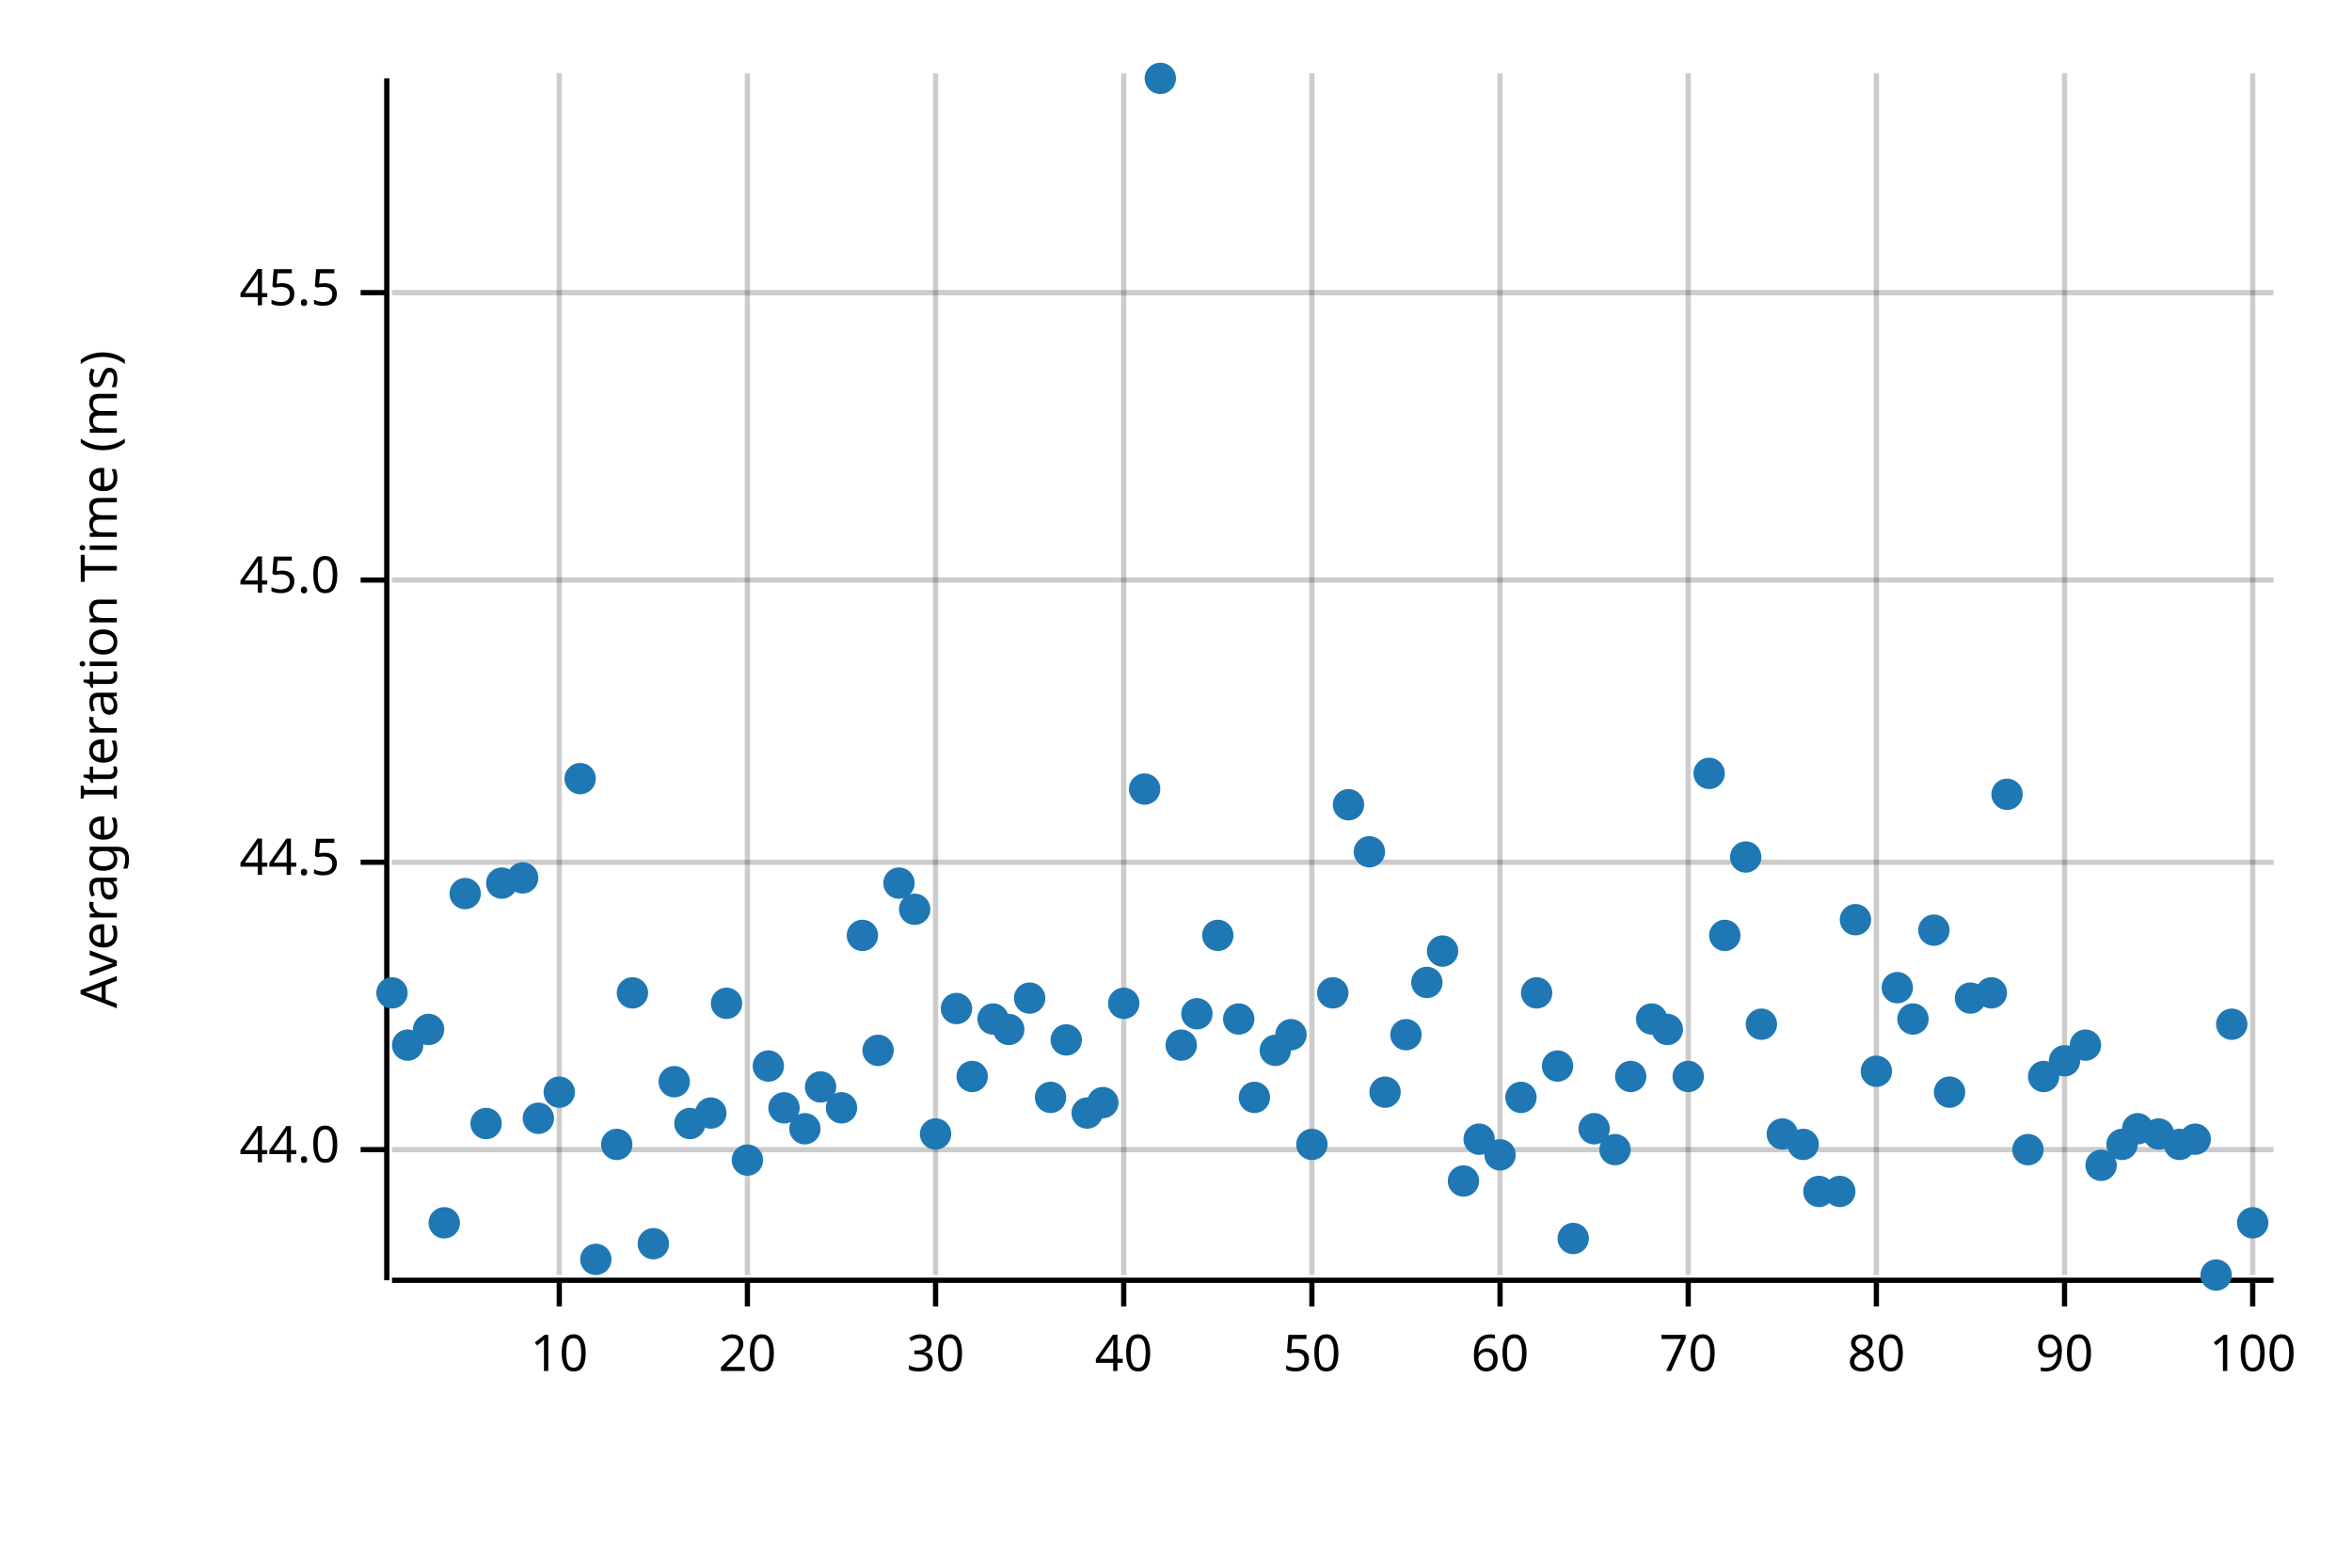
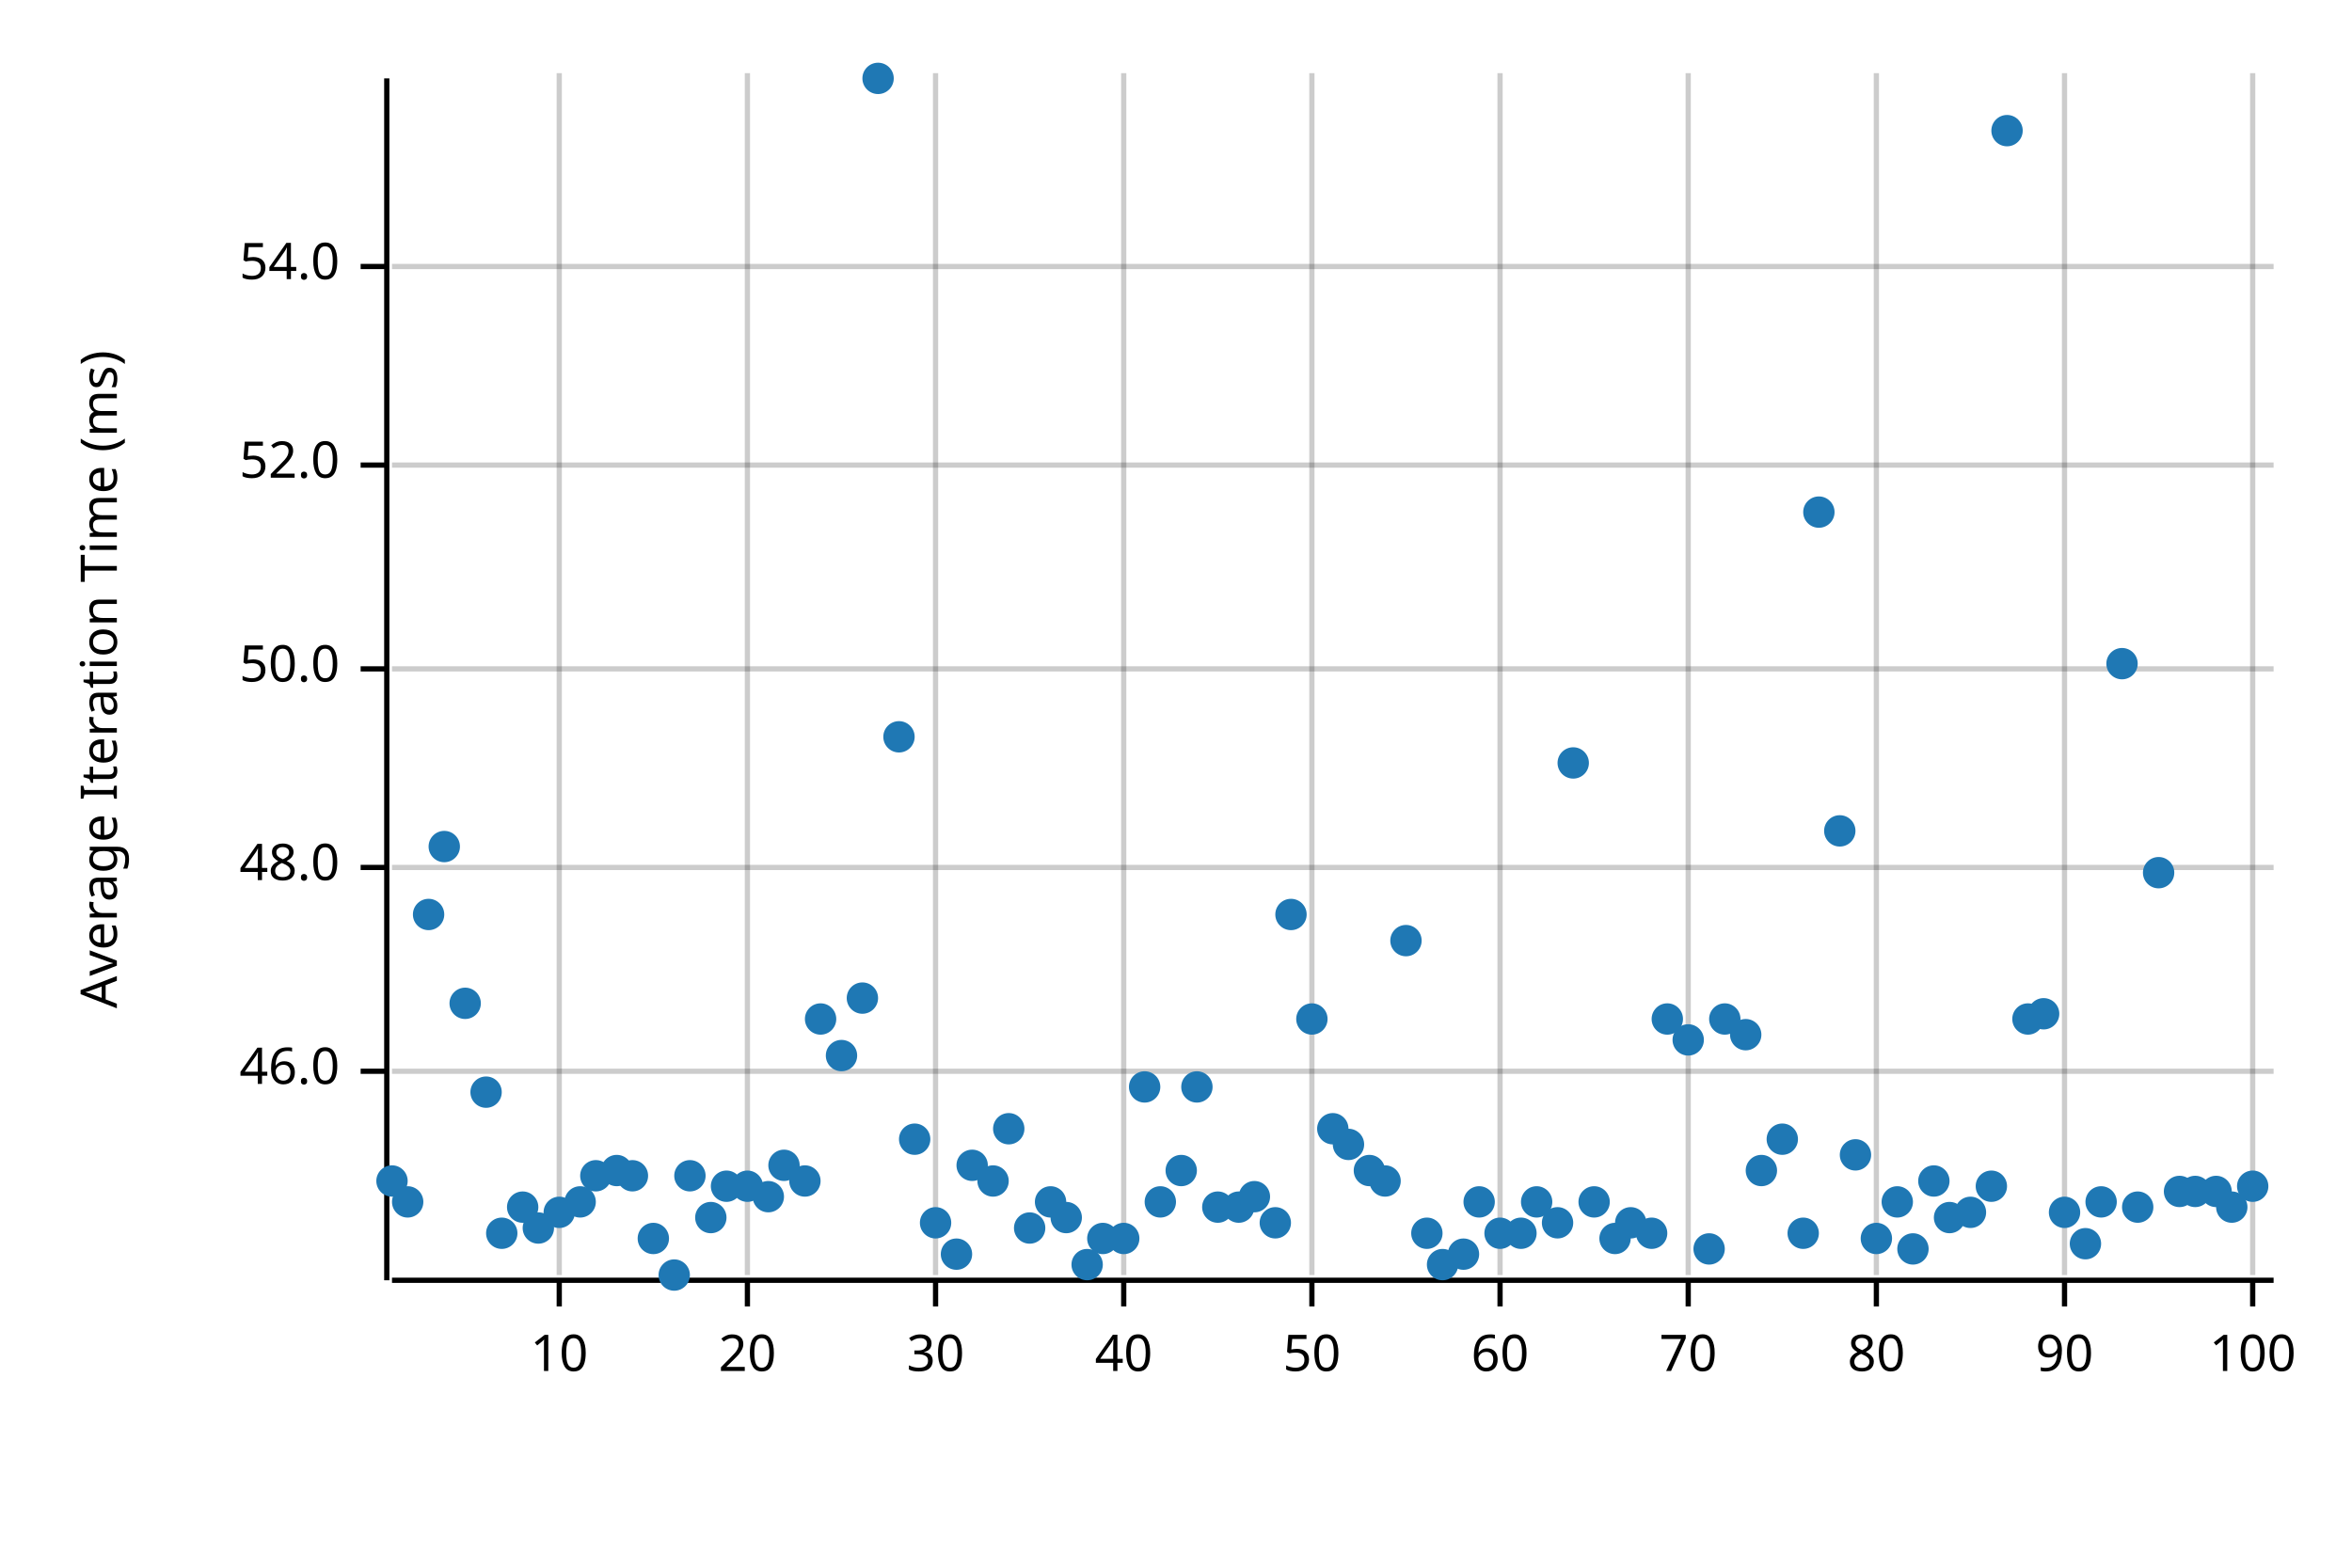
<svg xmlns="http://www.w3.org/2000/svg" width="450" height="300" viewBox="0 0 450 300">
  <text x="15" y="130" dy="0.76em" text-anchor="middle" font-family="sans-serif" font-size="9.677" opacity="1" fill="#000000" transform="rotate(270, 15, 130)">
Average Iteration Time (ms)
</text>
  <line opacity="0.2" stroke="#000000" stroke-width="1" x1="107" y1="244" x2="107" y2="14" />
  <line opacity="0.2" stroke="#000000" stroke-width="1" x1="143" y1="244" x2="143" y2="14" />
  <line opacity="0.2" stroke="#000000" stroke-width="1" x1="179" y1="244" x2="179" y2="14" />
  <line opacity="0.2" stroke="#000000" stroke-width="1" x1="215" y1="244" x2="215" y2="14" />
  <line opacity="0.2" stroke="#000000" stroke-width="1" x1="251" y1="244" x2="251" y2="14" />
  <line opacity="0.2" stroke="#000000" stroke-width="1" x1="287" y1="244" x2="287" y2="14" />
  <line opacity="0.2" stroke="#000000" stroke-width="1" x1="323" y1="244" x2="323" y2="14" />
  <line opacity="0.2" stroke="#000000" stroke-width="1" x1="359" y1="244" x2="359" y2="14" />
  <line opacity="0.2" stroke="#000000" stroke-width="1" x1="395" y1="244" x2="395" y2="14" />
  <line opacity="0.2" stroke="#000000" stroke-width="1" x1="431" y1="244" x2="431" y2="14" />
-   <line opacity="0.2" stroke="#000000" stroke-width="1" x1="75" y1="220" x2="435" y2="220" />
-   <line opacity="0.2" stroke="#000000" stroke-width="1" x1="75" y1="165" x2="435" y2="165" />
-   <line opacity="0.2" stroke="#000000" stroke-width="1" x1="75" y1="111" x2="435" y2="111" />
-   <line opacity="0.2" stroke="#000000" stroke-width="1" x1="75" y1="56" x2="435" y2="56" />
+   <line opacity="0.2" stroke="#000000" stroke-width="1" x1="75" y1="205" x2="435" y2="205" />
+   <line opacity="0.2" stroke="#000000" stroke-width="1" x1="75" y1="166" x2="435" y2="166" />
+   <line opacity="0.2" stroke="#000000" stroke-width="1" x1="75" y1="128" x2="435" y2="128" />
+   <line opacity="0.2" stroke="#000000" stroke-width="1" x1="75" y1="89" x2="435" y2="89" />
+   <line opacity="0.2" stroke="#000000" stroke-width="1" x1="75" y1="51" x2="435" y2="51" />
  <polyline fill="none" opacity="1" stroke="#000000" stroke-width="1" points="74,15 74,245 " />
-   <text x="65" y="220" dy="0.5ex" text-anchor="end" font-family="sans-serif" font-size="9.677" opacity="1" fill="#000000">
- 44.0
+   <text x="65" y="205" dy="0.5ex" text-anchor="end" font-family="sans-serif" font-size="9.677" opacity="1" fill="#000000">
+ 46.0
</text>
-   <polyline fill="none" opacity="1" stroke="#000000" stroke-width="1" points="69,220 74,220 " />
-   <text x="65" y="165" dy="0.5ex" text-anchor="end" font-family="sans-serif" font-size="9.677" opacity="1" fill="#000000">
- 44.5
+   <polyline fill="none" opacity="1" stroke="#000000" stroke-width="1" points="69,205 74,205 " />
+   <text x="65" y="166" dy="0.5ex" text-anchor="end" font-family="sans-serif" font-size="9.677" opacity="1" fill="#000000">
+ 48.0
</text>
-   <polyline fill="none" opacity="1" stroke="#000000" stroke-width="1" points="69,165 74,165 " />
-   <text x="65" y="111" dy="0.5ex" text-anchor="end" font-family="sans-serif" font-size="9.677" opacity="1" fill="#000000">
- 45.0
+   <polyline fill="none" opacity="1" stroke="#000000" stroke-width="1" points="69,166 74,166 " />
+   <text x="65" y="128" dy="0.5ex" text-anchor="end" font-family="sans-serif" font-size="9.677" opacity="1" fill="#000000">
+ 50.0
</text>
-   <polyline fill="none" opacity="1" stroke="#000000" stroke-width="1" points="69,111 74,111 " />
-   <text x="65" y="56" dy="0.5ex" text-anchor="end" font-family="sans-serif" font-size="9.677" opacity="1" fill="#000000">
- 45.5
+   <polyline fill="none" opacity="1" stroke="#000000" stroke-width="1" points="69,128 74,128 " />
+   <text x="65" y="89" dy="0.5ex" text-anchor="end" font-family="sans-serif" font-size="9.677" opacity="1" fill="#000000">
+ 52.0
</text>
-   <polyline fill="none" opacity="1" stroke="#000000" stroke-width="1" points="69,56 74,56 " />
+   <polyline fill="none" opacity="1" stroke="#000000" stroke-width="1" points="69,89 74,89 " />
+   <text x="65" y="51" dy="0.5ex" text-anchor="end" font-family="sans-serif" font-size="9.677" opacity="1" fill="#000000">
+ 54.0
+ </text>
+   <polyline fill="none" opacity="1" stroke="#000000" stroke-width="1" points="69,51 74,51 " />
  <polyline fill="none" opacity="1" stroke="#000000" stroke-width="1" points="75,245 435,245 " />
  <text x="107" y="255" dy="0.76em" text-anchor="middle" font-family="sans-serif" font-size="9.677" opacity="1" fill="#000000">
10
</text>
  <polyline fill="none" opacity="1" stroke="#000000" stroke-width="1" points="107,245 107,250 " />
  <text x="143" y="255" dy="0.76em" text-anchor="middle" font-family="sans-serif" font-size="9.677" opacity="1" fill="#000000">
20
</text>
  <polyline fill="none" opacity="1" stroke="#000000" stroke-width="1" points="143,245 143,250 " />
  <text x="179" y="255" dy="0.76em" text-anchor="middle" font-family="sans-serif" font-size="9.677" opacity="1" fill="#000000">
30
</text>
  <polyline fill="none" opacity="1" stroke="#000000" stroke-width="1" points="179,245 179,250 " />
  <text x="215" y="255" dy="0.76em" text-anchor="middle" font-family="sans-serif" font-size="9.677" opacity="1" fill="#000000">
40
</text>
  <polyline fill="none" opacity="1" stroke="#000000" stroke-width="1" points="215,245 215,250 " />
  <text x="251" y="255" dy="0.76em" text-anchor="middle" font-family="sans-serif" font-size="9.677" opacity="1" fill="#000000">
50
</text>
  <polyline fill="none" opacity="1" stroke="#000000" stroke-width="1" points="251,245 251,250 " />
  <text x="287" y="255" dy="0.76em" text-anchor="middle" font-family="sans-serif" font-size="9.677" opacity="1" fill="#000000">
60
</text>
  <polyline fill="none" opacity="1" stroke="#000000" stroke-width="1" points="287,245 287,250 " />
  <text x="323" y="255" dy="0.76em" text-anchor="middle" font-family="sans-serif" font-size="9.677" opacity="1" fill="#000000">
70
</text>
  <polyline fill="none" opacity="1" stroke="#000000" stroke-width="1" points="323,245 323,250 " />
  <text x="359" y="255" dy="0.76em" text-anchor="middle" font-family="sans-serif" font-size="9.677" opacity="1" fill="#000000">
80
</text>
  <polyline fill="none" opacity="1" stroke="#000000" stroke-width="1" points="359,245 359,250 " />
  <text x="395" y="255" dy="0.76em" text-anchor="middle" font-family="sans-serif" font-size="9.677" opacity="1" fill="#000000">
90
</text>
  <polyline fill="none" opacity="1" stroke="#000000" stroke-width="1" points="395,245 395,250 " />
  <text x="431" y="255" dy="0.76em" text-anchor="middle" font-family="sans-serif" font-size="9.677" opacity="1" fill="#000000">
100
</text>
  <polyline fill="none" opacity="1" stroke="#000000" stroke-width="1" points="431,245 431,250 " />
-   <circle cx="75" cy="190" r="3" opacity="1" fill="#1F78B4" stroke="none" stroke-width="1" />
-   <circle cx="78" cy="200" r="3" opacity="1" fill="#1F78B4" stroke="none" stroke-width="1" />
-   <circle cx="82" cy="197" r="3" opacity="1" fill="#1F78B4" stroke="none" stroke-width="1" />
-   <circle cx="85" cy="234" r="3" opacity="1" fill="#1F78B4" stroke="none" stroke-width="1" />
-   <circle cx="89" cy="171" r="3" opacity="1" fill="#1F78B4" stroke="none" stroke-width="1" />
-   <circle cx="93" cy="215" r="3" opacity="1" fill="#1F78B4" stroke="none" stroke-width="1" />
-   <circle cx="96" cy="169" r="3" opacity="1" fill="#1F78B4" stroke="none" stroke-width="1" />
-   <circle cx="100" cy="168" r="3" opacity="1" fill="#1F78B4" stroke="none" stroke-width="1" />
-   <circle cx="103" cy="214" r="3" opacity="1" fill="#1F78B4" stroke="none" stroke-width="1" />
-   <circle cx="107" cy="209" r="3" opacity="1" fill="#1F78B4" stroke="none" stroke-width="1" />
-   <circle cx="111" cy="149" r="3" opacity="1" fill="#1F78B4" stroke="none" stroke-width="1" />
-   <circle cx="114" cy="241" r="3" opacity="1" fill="#1F78B4" stroke="none" stroke-width="1" />
-   <circle cx="118" cy="219" r="3" opacity="1" fill="#1F78B4" stroke="none" stroke-width="1" />
-   <circle cx="121" cy="190" r="3" opacity="1" fill="#1F78B4" stroke="none" stroke-width="1" />
-   <circle cx="125" cy="238" r="3" opacity="1" fill="#1F78B4" stroke="none" stroke-width="1" />
-   <circle cx="129" cy="207" r="3" opacity="1" fill="#1F78B4" stroke="none" stroke-width="1" />
-   <circle cx="132" cy="215" r="3" opacity="1" fill="#1F78B4" stroke="none" stroke-width="1" />
-   <circle cx="136" cy="213" r="3" opacity="1" fill="#1F78B4" stroke="none" stroke-width="1" />
-   <circle cx="139" cy="192" r="3" opacity="1" fill="#1F78B4" stroke="none" stroke-width="1" />
-   <circle cx="143" cy="222" r="3" opacity="1" fill="#1F78B4" stroke="none" stroke-width="1" />
-   <circle cx="147" cy="204" r="3" opacity="1" fill="#1F78B4" stroke="none" stroke-width="1" />
-   <circle cx="150" cy="212" r="3" opacity="1" fill="#1F78B4" stroke="none" stroke-width="1" />
-   <circle cx="154" cy="216" r="3" opacity="1" fill="#1F78B4" stroke="none" stroke-width="1" />
-   <circle cx="157" cy="208" r="3" opacity="1" fill="#1F78B4" stroke="none" stroke-width="1" />
-   <circle cx="161" cy="212" r="3" opacity="1" fill="#1F78B4" stroke="none" stroke-width="1" />
-   <circle cx="165" cy="179" r="3" opacity="1" fill="#1F78B4" stroke="none" stroke-width="1" />
-   <circle cx="168" cy="201" r="3" opacity="1" fill="#1F78B4" stroke="none" stroke-width="1" />
-   <circle cx="172" cy="169" r="3" opacity="1" fill="#1F78B4" stroke="none" stroke-width="1" />
-   <circle cx="175" cy="174" r="3" opacity="1" fill="#1F78B4" stroke="none" stroke-width="1" />
-   <circle cx="179" cy="217" r="3" opacity="1" fill="#1F78B4" stroke="none" stroke-width="1" />
-   <circle cx="183" cy="193" r="3" opacity="1" fill="#1F78B4" stroke="none" stroke-width="1" />
-   <circle cx="186" cy="206" r="3" opacity="1" fill="#1F78B4" stroke="none" stroke-width="1" />
-   <circle cx="190" cy="195" r="3" opacity="1" fill="#1F78B4" stroke="none" stroke-width="1" />
-   <circle cx="193" cy="197" r="3" opacity="1" fill="#1F78B4" stroke="none" stroke-width="1" />
-   <circle cx="197" cy="191" r="3" opacity="1" fill="#1F78B4" stroke="none" stroke-width="1" />
-   <circle cx="201" cy="210" r="3" opacity="1" fill="#1F78B4" stroke="none" stroke-width="1" />
-   <circle cx="204" cy="199" r="3" opacity="1" fill="#1F78B4" stroke="none" stroke-width="1" />
-   <circle cx="208" cy="213" r="3" opacity="1" fill="#1F78B4" stroke="none" stroke-width="1" />
-   <circle cx="211" cy="211" r="3" opacity="1" fill="#1F78B4" stroke="none" stroke-width="1" />
-   <circle cx="215" cy="192" r="3" opacity="1" fill="#1F78B4" stroke="none" stroke-width="1" />
-   <circle cx="219" cy="151" r="3" opacity="1" fill="#1F78B4" stroke="none" stroke-width="1" />
-   <circle cx="222" cy="15" r="3" opacity="1" fill="#1F78B4" stroke="none" stroke-width="1" />
-   <circle cx="226" cy="200" r="3" opacity="1" fill="#1F78B4" stroke="none" stroke-width="1" />
-   <circle cx="229" cy="194" r="3" opacity="1" fill="#1F78B4" stroke="none" stroke-width="1" />
-   <circle cx="233" cy="179" r="3" opacity="1" fill="#1F78B4" stroke="none" stroke-width="1" />
-   <circle cx="237" cy="195" r="3" opacity="1" fill="#1F78B4" stroke="none" stroke-width="1" />
-   <circle cx="240" cy="210" r="3" opacity="1" fill="#1F78B4" stroke="none" stroke-width="1" />
-   <circle cx="244" cy="201" r="3" opacity="1" fill="#1F78B4" stroke="none" stroke-width="1" />
-   <circle cx="247" cy="198" r="3" opacity="1" fill="#1F78B4" stroke="none" stroke-width="1" />
-   <circle cx="251" cy="219" r="3" opacity="1" fill="#1F78B4" stroke="none" stroke-width="1" />
-   <circle cx="255" cy="190" r="3" opacity="1" fill="#1F78B4" stroke="none" stroke-width="1" />
-   <circle cx="258" cy="154" r="3" opacity="1" fill="#1F78B4" stroke="none" stroke-width="1" />
-   <circle cx="262" cy="163" r="3" opacity="1" fill="#1F78B4" stroke="none" stroke-width="1" />
-   <circle cx="265" cy="209" r="3" opacity="1" fill="#1F78B4" stroke="none" stroke-width="1" />
-   <circle cx="269" cy="198" r="3" opacity="1" fill="#1F78B4" stroke="none" stroke-width="1" />
-   <circle cx="273" cy="188" r="3" opacity="1" fill="#1F78B4" stroke="none" stroke-width="1" />
-   <circle cx="276" cy="182" r="3" opacity="1" fill="#1F78B4" stroke="none" stroke-width="1" />
-   <circle cx="280" cy="226" r="3" opacity="1" fill="#1F78B4" stroke="none" stroke-width="1" />
-   <circle cx="283" cy="218" r="3" opacity="1" fill="#1F78B4" stroke="none" stroke-width="1" />
-   <circle cx="287" cy="221" r="3" opacity="1" fill="#1F78B4" stroke="none" stroke-width="1" />
-   <circle cx="291" cy="210" r="3" opacity="1" fill="#1F78B4" stroke="none" stroke-width="1" />
-   <circle cx="294" cy="190" r="3" opacity="1" fill="#1F78B4" stroke="none" stroke-width="1" />
-   <circle cx="298" cy="204" r="3" opacity="1" fill="#1F78B4" stroke="none" stroke-width="1" />
-   <circle cx="301" cy="237" r="3" opacity="1" fill="#1F78B4" stroke="none" stroke-width="1" />
-   <circle cx="305" cy="216" r="3" opacity="1" fill="#1F78B4" stroke="none" stroke-width="1" />
-   <circle cx="309" cy="220" r="3" opacity="1" fill="#1F78B4" stroke="none" stroke-width="1" />
-   <circle cx="312" cy="206" r="3" opacity="1" fill="#1F78B4" stroke="none" stroke-width="1" />
-   <circle cx="316" cy="195" r="3" opacity="1" fill="#1F78B4" stroke="none" stroke-width="1" />
-   <circle cx="319" cy="197" r="3" opacity="1" fill="#1F78B4" stroke="none" stroke-width="1" />
-   <circle cx="323" cy="206" r="3" opacity="1" fill="#1F78B4" stroke="none" stroke-width="1" />
-   <circle cx="327" cy="148" r="3" opacity="1" fill="#1F78B4" stroke="none" stroke-width="1" />
-   <circle cx="330" cy="179" r="3" opacity="1" fill="#1F78B4" stroke="none" stroke-width="1" />
-   <circle cx="334" cy="164" r="3" opacity="1" fill="#1F78B4" stroke="none" stroke-width="1" />
-   <circle cx="337" cy="196" r="3" opacity="1" fill="#1F78B4" stroke="none" stroke-width="1" />
-   <circle cx="341" cy="217" r="3" opacity="1" fill="#1F78B4" stroke="none" stroke-width="1" />
-   <circle cx="345" cy="219" r="3" opacity="1" fill="#1F78B4" stroke="none" stroke-width="1" />
-   <circle cx="348" cy="228" r="3" opacity="1" fill="#1F78B4" stroke="none" stroke-width="1" />
-   <circle cx="352" cy="228" r="3" opacity="1" fill="#1F78B4" stroke="none" stroke-width="1" />
-   <circle cx="355" cy="176" r="3" opacity="1" fill="#1F78B4" stroke="none" stroke-width="1" />
-   <circle cx="359" cy="205" r="3" opacity="1" fill="#1F78B4" stroke="none" stroke-width="1" />
-   <circle cx="363" cy="189" r="3" opacity="1" fill="#1F78B4" stroke="none" stroke-width="1" />
-   <circle cx="366" cy="195" r="3" opacity="1" fill="#1F78B4" stroke="none" stroke-width="1" />
-   <circle cx="370" cy="178" r="3" opacity="1" fill="#1F78B4" stroke="none" stroke-width="1" />
-   <circle cx="373" cy="209" r="3" opacity="1" fill="#1F78B4" stroke="none" stroke-width="1" />
-   <circle cx="377" cy="191" r="3" opacity="1" fill="#1F78B4" stroke="none" stroke-width="1" />
-   <circle cx="381" cy="190" r="3" opacity="1" fill="#1F78B4" stroke="none" stroke-width="1" />
-   <circle cx="384" cy="152" r="3" opacity="1" fill="#1F78B4" stroke="none" stroke-width="1" />
-   <circle cx="388" cy="220" r="3" opacity="1" fill="#1F78B4" stroke="none" stroke-width="1" />
-   <circle cx="391" cy="206" r="3" opacity="1" fill="#1F78B4" stroke="none" stroke-width="1" />
-   <circle cx="395" cy="203" r="3" opacity="1" fill="#1F78B4" stroke="none" stroke-width="1" />
-   <circle cx="399" cy="200" r="3" opacity="1" fill="#1F78B4" stroke="none" stroke-width="1" />
-   <circle cx="402" cy="223" r="3" opacity="1" fill="#1F78B4" stroke="none" stroke-width="1" />
-   <circle cx="406" cy="219" r="3" opacity="1" fill="#1F78B4" stroke="none" stroke-width="1" />
-   <circle cx="409" cy="216" r="3" opacity="1" fill="#1F78B4" stroke="none" stroke-width="1" />
-   <circle cx="413" cy="217" r="3" opacity="1" fill="#1F78B4" stroke="none" stroke-width="1" />
-   <circle cx="417" cy="219" r="3" opacity="1" fill="#1F78B4" stroke="none" stroke-width="1" />
-   <circle cx="420" cy="218" r="3" opacity="1" fill="#1F78B4" stroke="none" stroke-width="1" />
-   <circle cx="424" cy="244" r="3" opacity="1" fill="#1F78B4" stroke="none" stroke-width="1" />
-   <circle cx="427" cy="196" r="3" opacity="1" fill="#1F78B4" stroke="none" stroke-width="1" />
-   <circle cx="431" cy="234" r="3" opacity="1" fill="#1F78B4" stroke="none" stroke-width="1" />
+   <circle cx="75" cy="226" r="3" opacity="1" fill="#1F78B4" stroke="none" stroke-width="1" />
+   <circle cx="78" cy="230" r="3" opacity="1" fill="#1F78B4" stroke="none" stroke-width="1" />
+   <circle cx="82" cy="175" r="3" opacity="1" fill="#1F78B4" stroke="none" stroke-width="1" />
+   <circle cx="85" cy="162" r="3" opacity="1" fill="#1F78B4" stroke="none" stroke-width="1" />
+   <circle cx="89" cy="192" r="3" opacity="1" fill="#1F78B4" stroke="none" stroke-width="1" />
+   <circle cx="93" cy="209" r="3" opacity="1" fill="#1F78B4" stroke="none" stroke-width="1" />
+   <circle cx="96" cy="236" r="3" opacity="1" fill="#1F78B4" stroke="none" stroke-width="1" />
+   <circle cx="100" cy="231" r="3" opacity="1" fill="#1F78B4" stroke="none" stroke-width="1" />
+   <circle cx="103" cy="235" r="3" opacity="1" fill="#1F78B4" stroke="none" stroke-width="1" />
+   <circle cx="107" cy="232" r="3" opacity="1" fill="#1F78B4" stroke="none" stroke-width="1" />
+   <circle cx="111" cy="230" r="3" opacity="1" fill="#1F78B4" stroke="none" stroke-width="1" />
+   <circle cx="114" cy="225" r="3" opacity="1" fill="#1F78B4" stroke="none" stroke-width="1" />
+   <circle cx="118" cy="224" r="3" opacity="1" fill="#1F78B4" stroke="none" stroke-width="1" />
+   <circle cx="121" cy="225" r="3" opacity="1" fill="#1F78B4" stroke="none" stroke-width="1" />
+   <circle cx="125" cy="237" r="3" opacity="1" fill="#1F78B4" stroke="none" stroke-width="1" />
+   <circle cx="129" cy="244" r="3" opacity="1" fill="#1F78B4" stroke="none" stroke-width="1" />
+   <circle cx="132" cy="225" r="3" opacity="1" fill="#1F78B4" stroke="none" stroke-width="1" />
+   <circle cx="136" cy="233" r="3" opacity="1" fill="#1F78B4" stroke="none" stroke-width="1" />
+   <circle cx="139" cy="227" r="3" opacity="1" fill="#1F78B4" stroke="none" stroke-width="1" />
+   <circle cx="143" cy="227" r="3" opacity="1" fill="#1F78B4" stroke="none" stroke-width="1" />
+   <circle cx="147" cy="229" r="3" opacity="1" fill="#1F78B4" stroke="none" stroke-width="1" />
+   <circle cx="150" cy="223" r="3" opacity="1" fill="#1F78B4" stroke="none" stroke-width="1" />
+   <circle cx="154" cy="226" r="3" opacity="1" fill="#1F78B4" stroke="none" stroke-width="1" />
+   <circle cx="157" cy="195" r="3" opacity="1" fill="#1F78B4" stroke="none" stroke-width="1" />
+   <circle cx="161" cy="202" r="3" opacity="1" fill="#1F78B4" stroke="none" stroke-width="1" />
+   <circle cx="165" cy="191" r="3" opacity="1" fill="#1F78B4" stroke="none" stroke-width="1" />
+   <circle cx="168" cy="15" r="3" opacity="1" fill="#1F78B4" stroke="none" stroke-width="1" />
+   <circle cx="172" cy="141" r="3" opacity="1" fill="#1F78B4" stroke="none" stroke-width="1" />
+   <circle cx="175" cy="218" r="3" opacity="1" fill="#1F78B4" stroke="none" stroke-width="1" />
+   <circle cx="179" cy="234" r="3" opacity="1" fill="#1F78B4" stroke="none" stroke-width="1" />
+   <circle cx="183" cy="240" r="3" opacity="1" fill="#1F78B4" stroke="none" stroke-width="1" />
+   <circle cx="186" cy="223" r="3" opacity="1" fill="#1F78B4" stroke="none" stroke-width="1" />
+   <circle cx="190" cy="226" r="3" opacity="1" fill="#1F78B4" stroke="none" stroke-width="1" />
+   <circle cx="193" cy="216" r="3" opacity="1" fill="#1F78B4" stroke="none" stroke-width="1" />
+   <circle cx="197" cy="235" r="3" opacity="1" fill="#1F78B4" stroke="none" stroke-width="1" />
+   <circle cx="201" cy="230" r="3" opacity="1" fill="#1F78B4" stroke="none" stroke-width="1" />
+   <circle cx="204" cy="233" r="3" opacity="1" fill="#1F78B4" stroke="none" stroke-width="1" />
+   <circle cx="208" cy="242" r="3" opacity="1" fill="#1F78B4" stroke="none" stroke-width="1" />
+   <circle cx="211" cy="237" r="3" opacity="1" fill="#1F78B4" stroke="none" stroke-width="1" />
+   <circle cx="215" cy="237" r="3" opacity="1" fill="#1F78B4" stroke="none" stroke-width="1" />
+   <circle cx="219" cy="208" r="3" opacity="1" fill="#1F78B4" stroke="none" stroke-width="1" />
+   <circle cx="222" cy="230" r="3" opacity="1" fill="#1F78B4" stroke="none" stroke-width="1" />
+   <circle cx="226" cy="224" r="3" opacity="1" fill="#1F78B4" stroke="none" stroke-width="1" />
+   <circle cx="229" cy="208" r="3" opacity="1" fill="#1F78B4" stroke="none" stroke-width="1" />
+   <circle cx="233" cy="231" r="3" opacity="1" fill="#1F78B4" stroke="none" stroke-width="1" />
+   <circle cx="237" cy="231" r="3" opacity="1" fill="#1F78B4" stroke="none" stroke-width="1" />
+   <circle cx="240" cy="229" r="3" opacity="1" fill="#1F78B4" stroke="none" stroke-width="1" />
+   <circle cx="244" cy="234" r="3" opacity="1" fill="#1F78B4" stroke="none" stroke-width="1" />
+   <circle cx="247" cy="175" r="3" opacity="1" fill="#1F78B4" stroke="none" stroke-width="1" />
+   <circle cx="251" cy="195" r="3" opacity="1" fill="#1F78B4" stroke="none" stroke-width="1" />
+   <circle cx="255" cy="216" r="3" opacity="1" fill="#1F78B4" stroke="none" stroke-width="1" />
+   <circle cx="258" cy="219" r="3" opacity="1" fill="#1F78B4" stroke="none" stroke-width="1" />
+   <circle cx="262" cy="224" r="3" opacity="1" fill="#1F78B4" stroke="none" stroke-width="1" />
+   <circle cx="265" cy="226" r="3" opacity="1" fill="#1F78B4" stroke="none" stroke-width="1" />
+   <circle cx="269" cy="180" r="3" opacity="1" fill="#1F78B4" stroke="none" stroke-width="1" />
+   <circle cx="273" cy="236" r="3" opacity="1" fill="#1F78B4" stroke="none" stroke-width="1" />
+   <circle cx="276" cy="242" r="3" opacity="1" fill="#1F78B4" stroke="none" stroke-width="1" />
+   <circle cx="280" cy="240" r="3" opacity="1" fill="#1F78B4" stroke="none" stroke-width="1" />
+   <circle cx="283" cy="230" r="3" opacity="1" fill="#1F78B4" stroke="none" stroke-width="1" />
+   <circle cx="287" cy="236" r="3" opacity="1" fill="#1F78B4" stroke="none" stroke-width="1" />
+   <circle cx="291" cy="236" r="3" opacity="1" fill="#1F78B4" stroke="none" stroke-width="1" />
+   <circle cx="294" cy="230" r="3" opacity="1" fill="#1F78B4" stroke="none" stroke-width="1" />
+   <circle cx="298" cy="234" r="3" opacity="1" fill="#1F78B4" stroke="none" stroke-width="1" />
+   <circle cx="301" cy="146" r="3" opacity="1" fill="#1F78B4" stroke="none" stroke-width="1" />
+   <circle cx="305" cy="230" r="3" opacity="1" fill="#1F78B4" stroke="none" stroke-width="1" />
+   <circle cx="309" cy="237" r="3" opacity="1" fill="#1F78B4" stroke="none" stroke-width="1" />
+   <circle cx="312" cy="234" r="3" opacity="1" fill="#1F78B4" stroke="none" stroke-width="1" />
+   <circle cx="316" cy="236" r="3" opacity="1" fill="#1F78B4" stroke="none" stroke-width="1" />
+   <circle cx="319" cy="195" r="3" opacity="1" fill="#1F78B4" stroke="none" stroke-width="1" />
+   <circle cx="323" cy="199" r="3" opacity="1" fill="#1F78B4" stroke="none" stroke-width="1" />
+   <circle cx="327" cy="239" r="3" opacity="1" fill="#1F78B4" stroke="none" stroke-width="1" />
+   <circle cx="330" cy="195" r="3" opacity="1" fill="#1F78B4" stroke="none" stroke-width="1" />
+   <circle cx="334" cy="198" r="3" opacity="1" fill="#1F78B4" stroke="none" stroke-width="1" />
+   <circle cx="337" cy="224" r="3" opacity="1" fill="#1F78B4" stroke="none" stroke-width="1" />
+   <circle cx="341" cy="218" r="3" opacity="1" fill="#1F78B4" stroke="none" stroke-width="1" />
+   <circle cx="345" cy="236" r="3" opacity="1" fill="#1F78B4" stroke="none" stroke-width="1" />
+   <circle cx="348" cy="98" r="3" opacity="1" fill="#1F78B4" stroke="none" stroke-width="1" />
+   <circle cx="352" cy="159" r="3" opacity="1" fill="#1F78B4" stroke="none" stroke-width="1" />
+   <circle cx="355" cy="221" r="3" opacity="1" fill="#1F78B4" stroke="none" stroke-width="1" />
+   <circle cx="359" cy="237" r="3" opacity="1" fill="#1F78B4" stroke="none" stroke-width="1" />
+   <circle cx="363" cy="230" r="3" opacity="1" fill="#1F78B4" stroke="none" stroke-width="1" />
+   <circle cx="366" cy="239" r="3" opacity="1" fill="#1F78B4" stroke="none" stroke-width="1" />
+   <circle cx="370" cy="226" r="3" opacity="1" fill="#1F78B4" stroke="none" stroke-width="1" />
+   <circle cx="373" cy="233" r="3" opacity="1" fill="#1F78B4" stroke="none" stroke-width="1" />
+   <circle cx="377" cy="232" r="3" opacity="1" fill="#1F78B4" stroke="none" stroke-width="1" />
+   <circle cx="381" cy="227" r="3" opacity="1" fill="#1F78B4" stroke="none" stroke-width="1" />
+   <circle cx="384" cy="25" r="3" opacity="1" fill="#1F78B4" stroke="none" stroke-width="1" />
+   <circle cx="388" cy="195" r="3" opacity="1" fill="#1F78B4" stroke="none" stroke-width="1" />
+   <circle cx="391" cy="194" r="3" opacity="1" fill="#1F78B4" stroke="none" stroke-width="1" />
+   <circle cx="395" cy="232" r="3" opacity="1" fill="#1F78B4" stroke="none" stroke-width="1" />
+   <circle cx="399" cy="238" r="3" opacity="1" fill="#1F78B4" stroke="none" stroke-width="1" />
+   <circle cx="402" cy="230" r="3" opacity="1" fill="#1F78B4" stroke="none" stroke-width="1" />
+   <circle cx="406" cy="127" r="3" opacity="1" fill="#1F78B4" stroke="none" stroke-width="1" />
+   <circle cx="409" cy="231" r="3" opacity="1" fill="#1F78B4" stroke="none" stroke-width="1" />
+   <circle cx="413" cy="167" r="3" opacity="1" fill="#1F78B4" stroke="none" stroke-width="1" />
+   <circle cx="417" cy="228" r="3" opacity="1" fill="#1F78B4" stroke="none" stroke-width="1" />
+   <circle cx="420" cy="228" r="3" opacity="1" fill="#1F78B4" stroke="none" stroke-width="1" />
+   <circle cx="424" cy="228" r="3" opacity="1" fill="#1F78B4" stroke="none" stroke-width="1" />
+   <circle cx="427" cy="231" r="3" opacity="1" fill="#1F78B4" stroke="none" stroke-width="1" />
+   <circle cx="431" cy="227" r="3" opacity="1" fill="#1F78B4" stroke="none" stroke-width="1" />
</svg>
